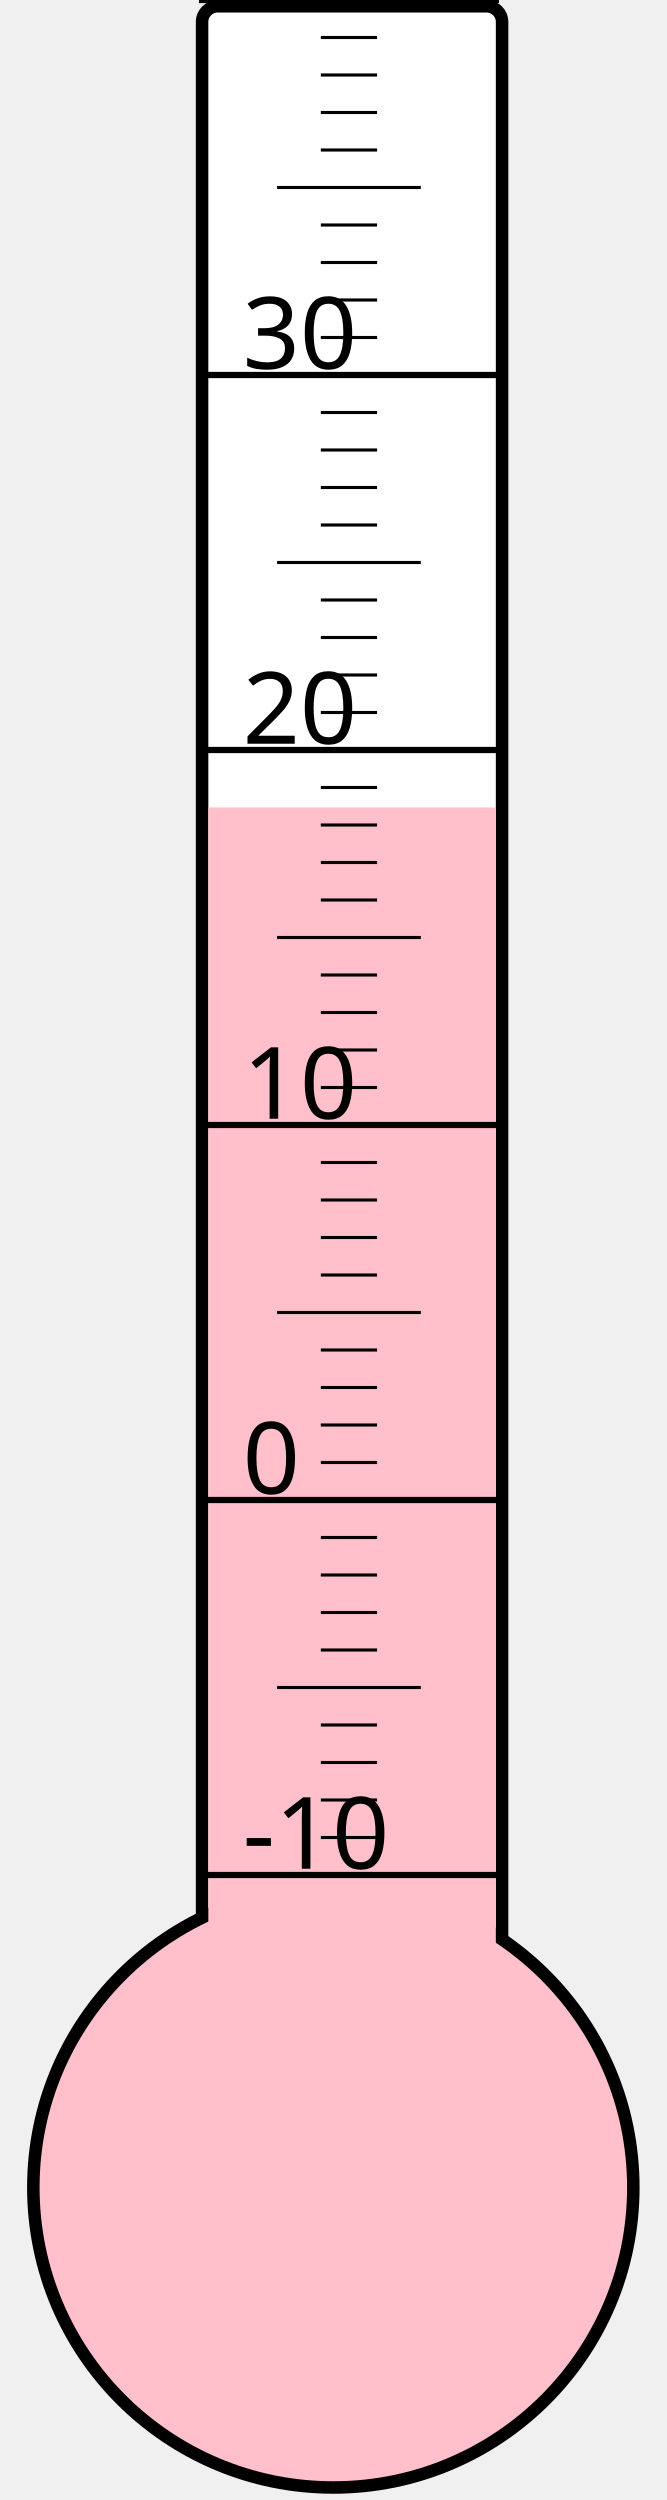
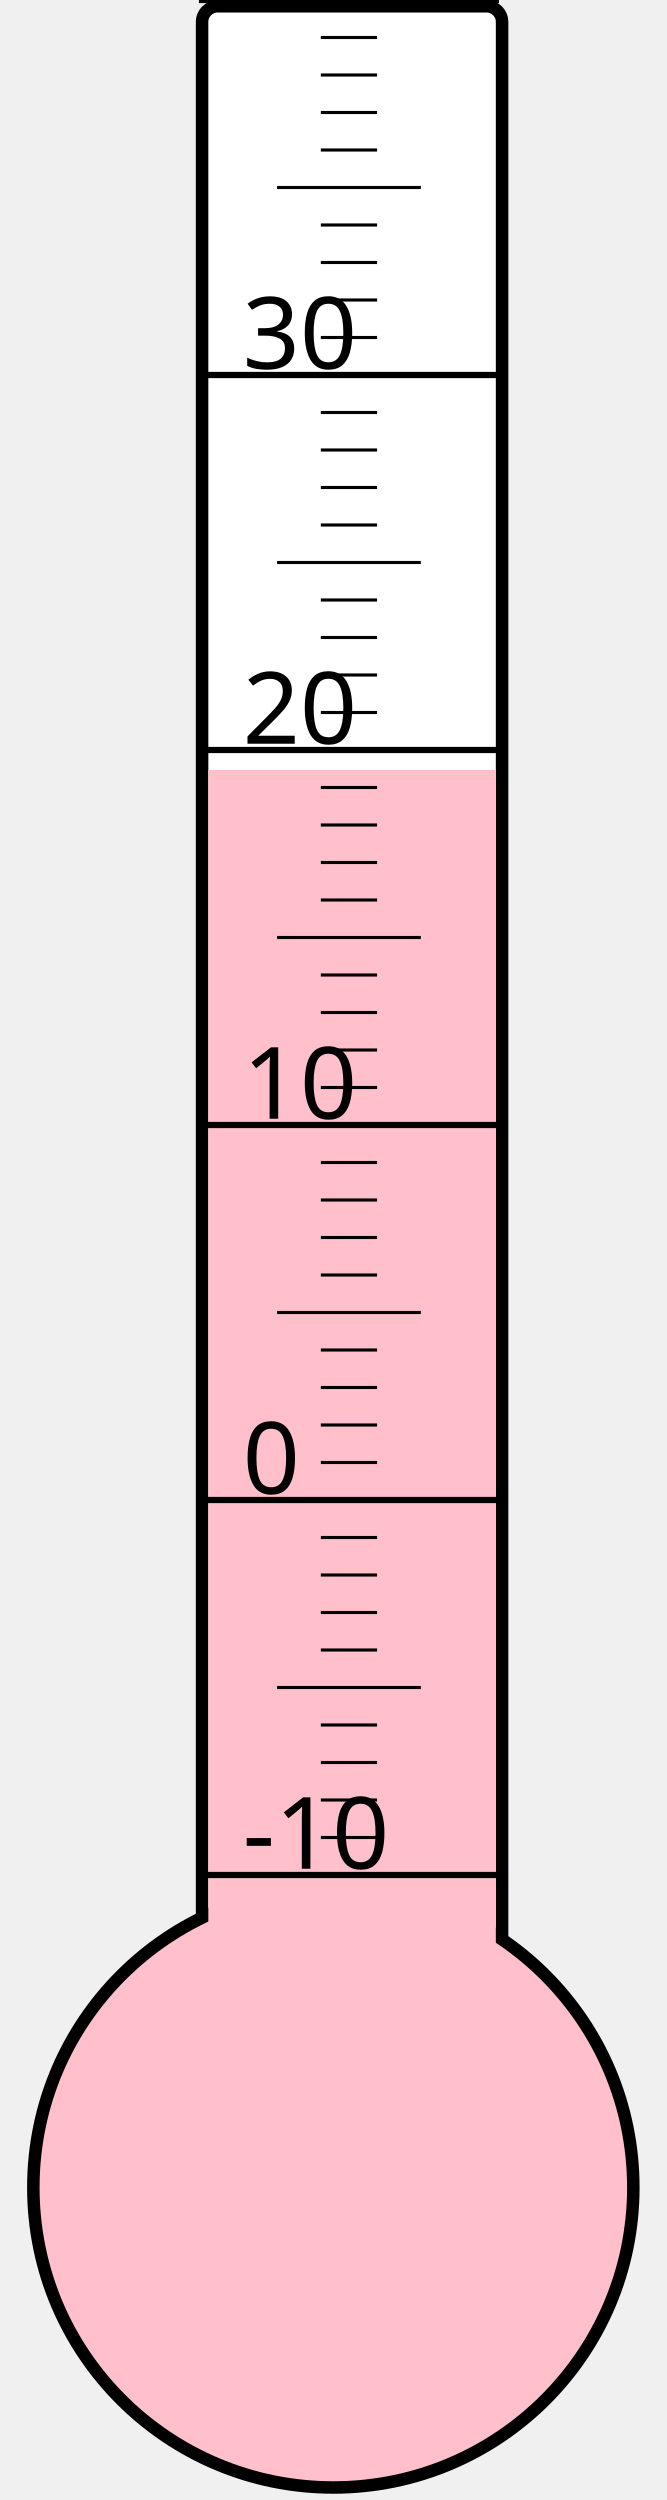
<svg xmlns="http://www.w3.org/2000/svg" width="40px" height="150px" viewBox="0 0 200 800">
  <rect width="200" height="800" x="0" y="0" style="fill: #ffffeb; fill-opacity: 0;" />
  <rect width="96" height="680" x="58" y="2" rx="5" ry="5" style="fill: white; fill-opacity: 1; stroke: black; stroke-width: 4;" />
  <circle cx="100" cy="700" r="96" style="fill: pink; stroke: black; stroke-width: 4;" />
-   <rect width="92" height="441.625" x="60" y="258.375" style="fill: pink; fill-opacity: 1; stroke-width: 0;" />
+   <rect width="92" height="453.625" x="60" y="246.375" style="fill: pink; fill-opacity: 1; stroke-width: 0;" />
  <text x="71" y="598" style="font-family: sans-serif; font-size: 24pt;">-10</text>
  <text x="71" y="478" style="font-family: sans-serif; font-size: 24pt;">0</text>
  <text x="71" y="358" style="font-family: sans-serif; font-size: 24pt;">10</text>
  <text x="71" y="238" style="font-family: sans-serif; font-size: 24pt;">20</text>
  <text x="71" y="118" style="font-family: sans-serif; font-size: 24pt;">30</text>
  <g style="stroke: black;">
    <line x1="57" y1="600" x2="153" y2="600" style="stroke-width: 2;" />
    <line x1="96" y1="588" x2="114" y2="588" style="stroke-width: 1;" />
    <line x1="96" y1="576" x2="114" y2="576" style="stroke-width: 1;" />
    <line x1="96" y1="564" x2="114" y2="564" style="stroke-width: 1;" />
    <line x1="96" y1="552" x2="114" y2="552" style="stroke-width: 1;" />
    <line x1="82" y1="540" x2="128" y2="540" style="stroke-width: 1;" />
    <line x1="96" y1="528" x2="114" y2="528" style="stroke-width: 1;" />
    <line x1="96" y1="516" x2="114" y2="516" style="stroke-width: 1;" />
    <line x1="96" y1="504" x2="114" y2="504" style="stroke-width: 1;" />
    <line x1="96" y1="492" x2="114" y2="492" style="stroke-width: 1;" />
    <line x1="57" y1="480" x2="153" y2="480" style="stroke-width: 2;" />
    <line x1="96" y1="468" x2="114" y2="468" style="stroke-width: 1;" />
    <line x1="96" y1="456" x2="114" y2="456" style="stroke-width: 1;" />
    <line x1="96" y1="444" x2="114" y2="444" style="stroke-width: 1;" />
    <line x1="96" y1="432" x2="114" y2="432" style="stroke-width: 1;" />
    <line x1="82" y1="420" x2="128" y2="420" style="stroke-width: 1;" />
    <line x1="96" y1="408" x2="114" y2="408" style="stroke-width: 1;" />
    <line x1="96" y1="396" x2="114" y2="396" style="stroke-width: 1;" />
    <line x1="96" y1="384" x2="114" y2="384" style="stroke-width: 1;" />
    <line x1="96" y1="372" x2="114" y2="372" style="stroke-width: 1;" />
    <line x1="57" y1="360" x2="153" y2="360" style="stroke-width: 2;" />
    <line x1="96" y1="348" x2="114" y2="348" style="stroke-width: 1;" />
    <line x1="96" y1="336" x2="114" y2="336" style="stroke-width: 1;" />
    <line x1="96" y1="324" x2="114" y2="324" style="stroke-width: 1;" />
    <line x1="96" y1="312" x2="114" y2="312" style="stroke-width: 1;" />
    <line x1="82" y1="300" x2="128" y2="300" style="stroke-width: 1;" />
    <line x1="96" y1="288" x2="114" y2="288" style="stroke-width: 1;" />
    <line x1="96" y1="276" x2="114" y2="276" style="stroke-width: 1;" />
    <line x1="96" y1="264" x2="114" y2="264" style="stroke-width: 1;" />
    <line x1="96" y1="252" x2="114" y2="252" style="stroke-width: 1;" />
    <line x1="57" y1="240" x2="153" y2="240" style="stroke-width: 2;" />
    <line x1="96" y1="228" x2="114" y2="228" style="stroke-width: 1;" />
    <line x1="96" y1="216" x2="114" y2="216" style="stroke-width: 1;" />
    <line x1="96" y1="204" x2="114" y2="204" style="stroke-width: 1;" />
    <line x1="96" y1="192" x2="114" y2="192" style="stroke-width: 1;" />
    <line x1="82" y1="180" x2="128" y2="180" style="stroke-width: 1;" />
    <line x1="96" y1="168" x2="114" y2="168" style="stroke-width: 1;" />
    <line x1="96" y1="156" x2="114" y2="156" style="stroke-width: 1;" />
    <line x1="96" y1="144" x2="114" y2="144" style="stroke-width: 1;" />
    <line x1="96" y1="132" x2="114" y2="132" style="stroke-width: 1;" />
    <line x1="57" y1="120" x2="153" y2="120" style="stroke-width: 2;" />
    <line x1="96" y1="108" x2="114" y2="108" style="stroke-width: 1;" />
    <line x1="96" y1="96" x2="114" y2="96" style="stroke-width: 1;" />
    <line x1="96" y1="84" x2="114" y2="84" style="stroke-width: 1;" />
    <line x1="96" y1="72" x2="114" y2="72" style="stroke-width: 1;" />
    <line x1="82" y1="60" x2="128" y2="60" style="stroke-width: 1;" />
    <line x1="96" y1="48" x2="114" y2="48" style="stroke-width: 1;" />
    <line x1="96" y1="36" x2="114" y2="36" style="stroke-width: 1;" />
    <line x1="96" y1="24" x2="114" y2="24" style="stroke-width: 1;" />
    <line x1="96" y1="12" x2="114" y2="12" style="stroke-width: 1;" />
    <line x1="57" y1="0" x2="153" y2="0" style="stroke-width: 2;" />
  </g>
</svg>
